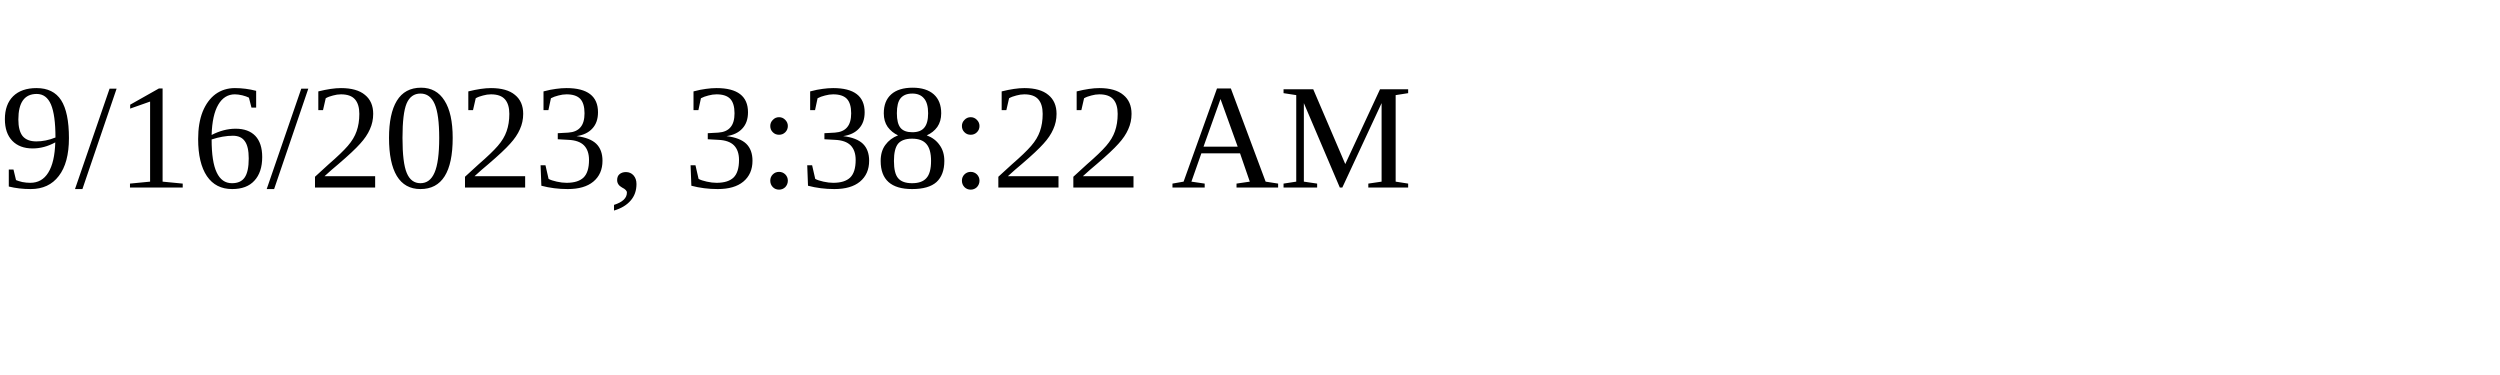
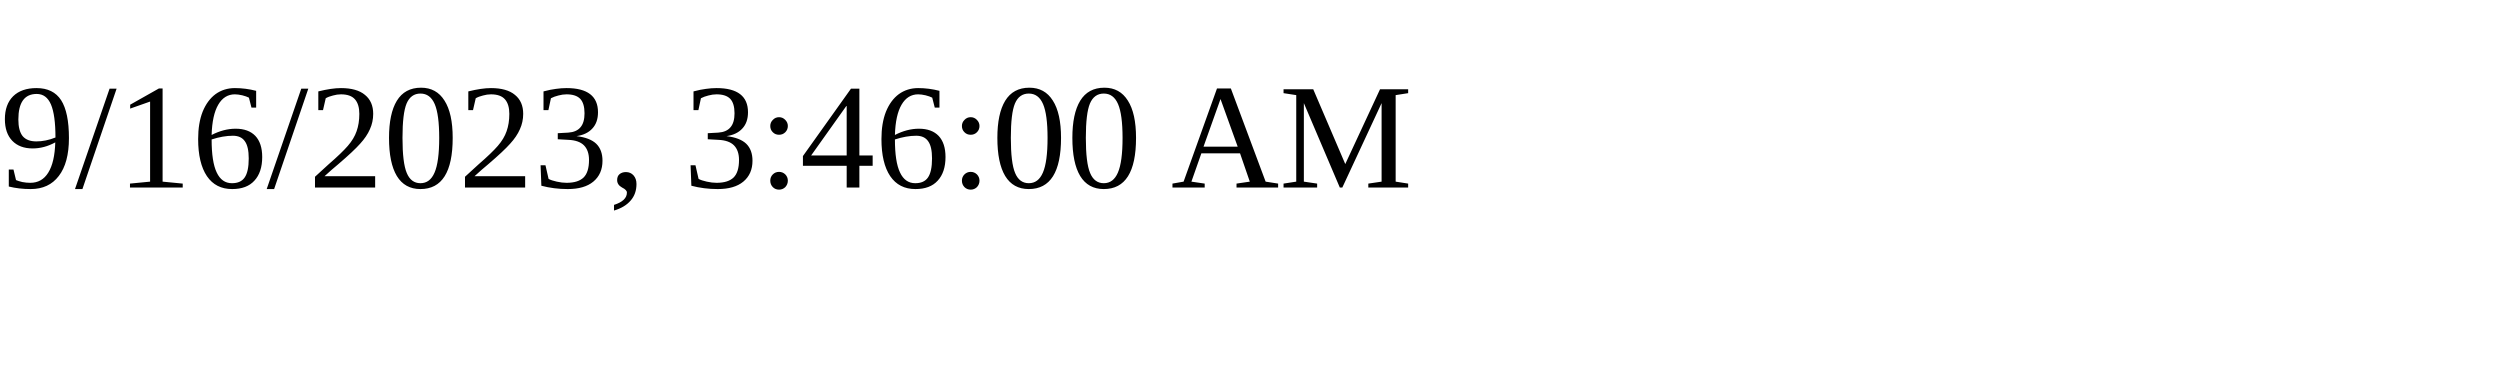
<svg xmlns="http://www.w3.org/2000/svg" height="30" width="200">
-   <text x="0" y="15">9/16/2023, 3:38:22 AM</text>
+   <text x="0" y="15">9/16/2023, 3:46:00 AM</text>
</svg>
